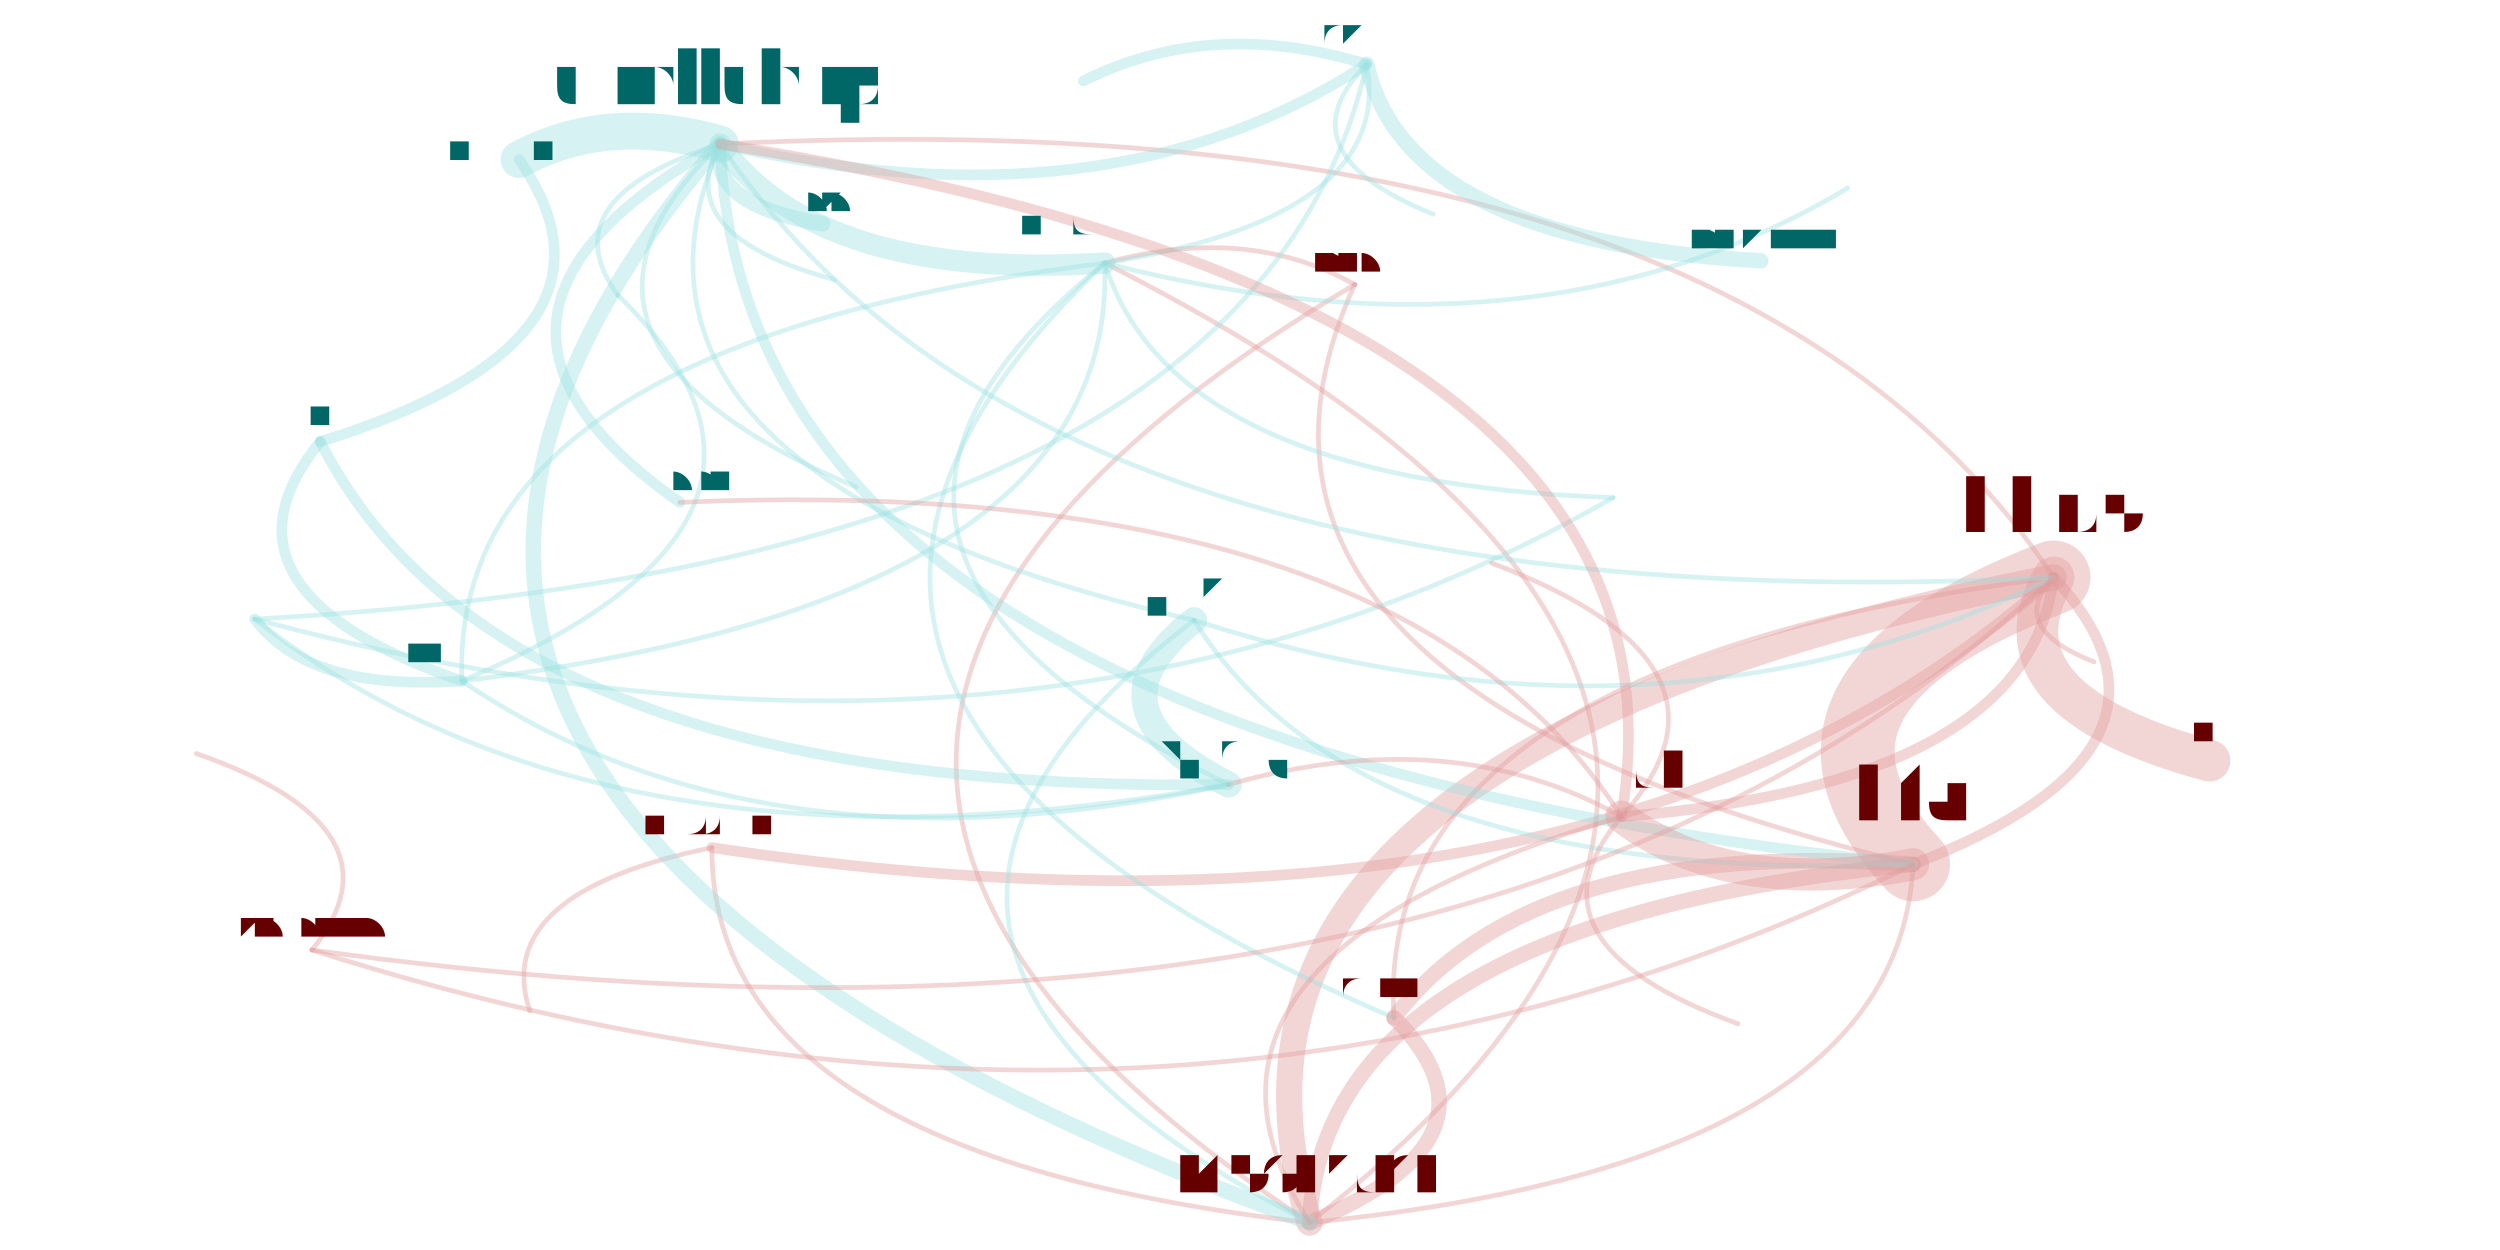
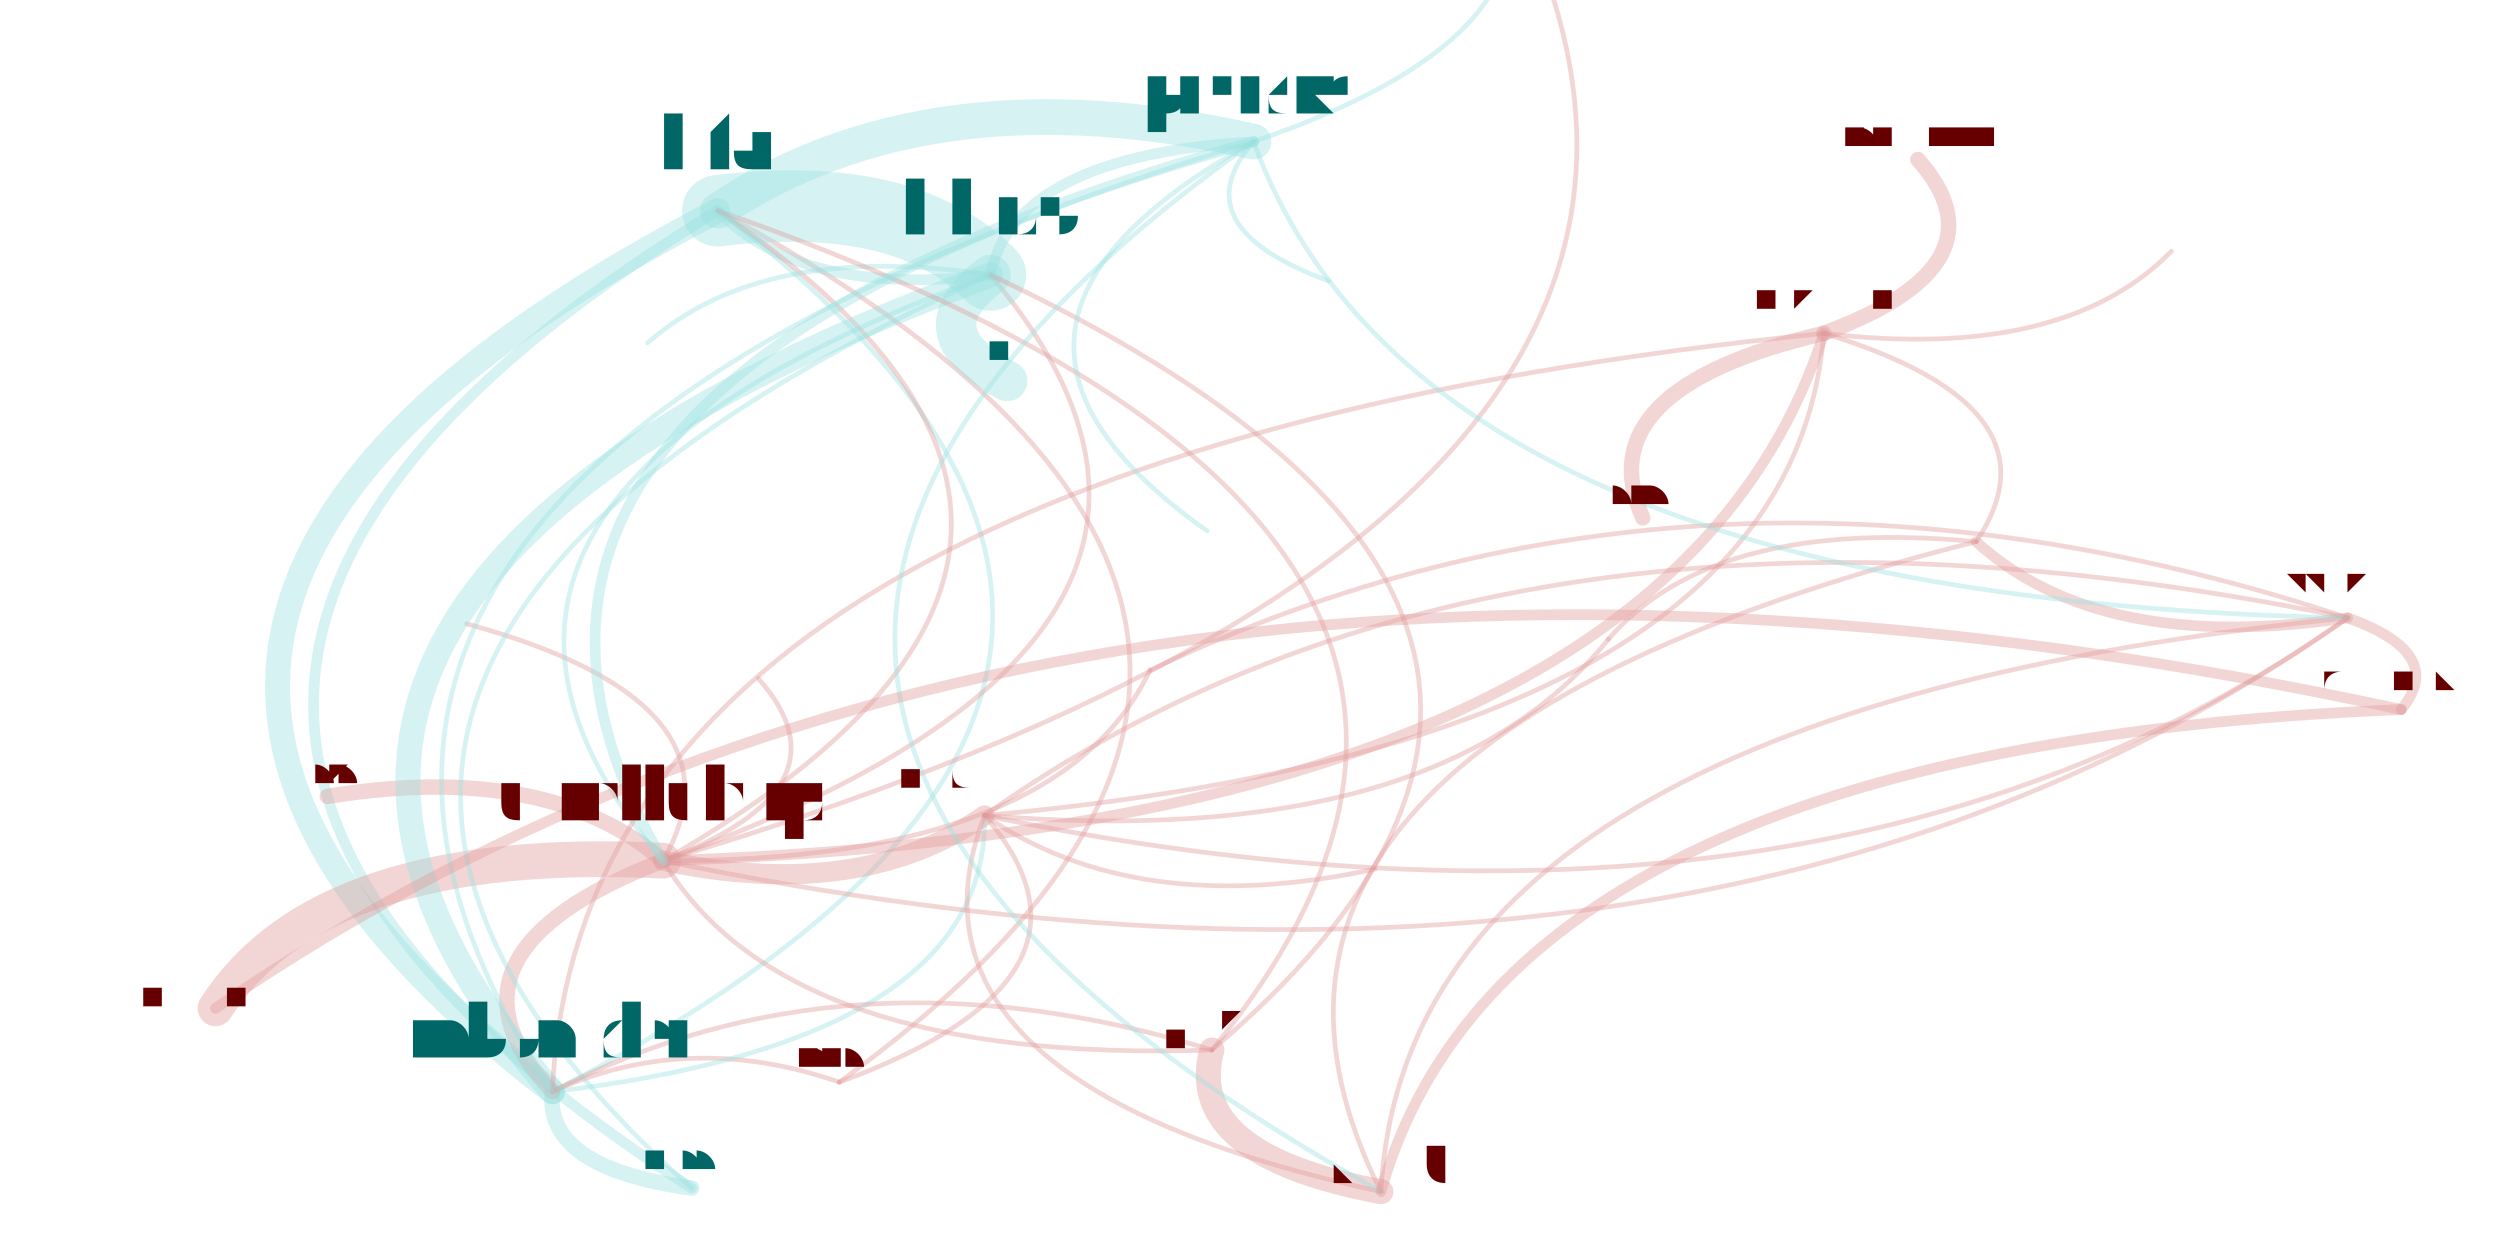
<svg xmlns="http://www.w3.org/2000/svg" width="4000" height="2000" viewBox="-0.025 -0.025 2.05 1.05">
  <style>
    path {
      fill: none;
      stroke-linecap: round;
      stroke-opacity: 0.4;
    }

    text {
      text-anchor: middle;
      alignment-baseline: hanging;
    }
  </style>
  <g opacity="0.4">
-     <path d="M0.548 0.687 Q1.293 0.799 1.675 0.460" stroke="hsl(0.0,100%,35%)" stroke-width="0.009" />
-     <path d="M0.548 0.687 Q0.547 0.945 1.050 1.002" stroke="hsl(0.0,100%,35%)" stroke-width="0.004" />
-     <path d="M0.548 0.687 Q0.362 0.725 0.395 0.824" stroke="hsl(0.0,100%,35%)" stroke-width="0.004" />
-     <path d="M1.675 0.460 Q1.423 0.557 1.557 0.701" stroke="hsl(0.0,100%,35%)" stroke-width="0.062" />
-     <path d="M1.675 0.460 Q1.617 0.563 1.806 0.614" stroke="hsl(0.0,100%,35%)" stroke-width="0.035" />
-     <path d="M1.675 0.460 Q0.928 0.606 1.050 1.002" stroke="hsl(0.0,100%,35%)" stroke-width="0.022" />
-     <path d="M1.675 0.460 Q1.101 0.534 1.121 0.830" stroke="hsl(0.0,100%,35%)" stroke-width="0.004" />
-     <path d="M1.675 0.460 Q1.405 0.054 0.555 0.096" stroke="hsl(0.0,100%,35%)" stroke-width="0.004" />
-     <path d="M1.675 0.460 Q1.635 0.502 1.709 0.531" stroke="hsl(0.0,100%,35%)" stroke-width="0.004" />
-     <path d="M1.050 1.002 Q1.223 0.931 1.121 0.830" stroke="hsl(0.0,100%,35%)" stroke-width="0.013" />
-     <path d="M1.050 1.002 Q1.545 0.953 1.557 0.701" stroke="hsl(0.0,100%,35%)" stroke-width="0.004" />
-     <path d="M1.050 1.002 Q1.609 0.565 0.878 0.196" stroke="hsl(0.0,100%,35%)" stroke-width="0.004" />
-     <path d="M1.088 0.214 Q0.438 0.600 1.050 1.002" stroke="hsl(0.0,100%,35%)" stroke-width="0.004" />
-     <path d="M1.088 0.214 Q0.997 0.163 0.878 0.196" stroke="hsl(0.0,100%,35%)" stroke-width="0.004" />
-     <path d="M1.088 0.214 Q0.934 0.551 1.557 0.701" stroke="hsl(0.0,100%,35%)" stroke-width="0.004" />
-     <path d="M0.878 0.196 Q0.935 0.380 1.305 0.393" stroke="hsl(180.0,100%,35%)" stroke-width="0.004" />
-     <path d="M0.878 0.196 Q1.122 0.157 1.098 0.029" stroke="hsl(180.0,100%,35%)" stroke-width="0.004" />
-     <path d="M0.878 0.196 Q0.327 0.264 0.338 0.547" stroke="hsl(180.0,100%,35%)" stroke-width="0.004" />
-     <path d="M0.878 0.196 Q0.580 0.436 0.982 0.634" stroke="hsl(180.0,100%,35%)" stroke-width="0.004" />
-     <path d="M0.878 0.196 Q1.241 0.289 1.502 0.133" stroke="hsl(180.0,100%,35%)" stroke-width="0.004" />
-     <path d="M0.878 0.196 Q0.492 0.562 1.121 0.830" stroke="hsl(180.0,100%,35%)" stroke-width="0.004" />
-     <path d="M1.557 0.701 Q1.809 0.604 1.675 0.460" stroke="hsl(0.0,100%,35%)" stroke-width="0.009" />
-     <path d="M1.557 0.701 Q1.062 0.750 1.050 1.002" stroke="hsl(0.0,100%,35%)" stroke-width="0.013" />
-     <path d="M1.557 0.701 Q1.236 0.678 1.121 0.830" stroke="hsl(0.0,100%,35%)" stroke-width="0.013" />
-     <path d="M0.555 0.096 Q0.381 0.263 0.669 0.384" stroke="hsl(180.0,100%,35%)" stroke-width="0.004" />
-     <path d="M0.555 0.096 Q0.637 0.211 0.878 0.196" stroke="hsl(180.0,100%,35%)" stroke-width="0.018" />
-     <path d="M0.555 0.096 Q0.460 0.069 0.386 0.109" stroke="hsl(180.0,100%,35%)" stroke-width="0.031" />
-     <path d="M0.555 0.096 Q0.078 0.648 1.050 1.002" stroke="hsl(180.0,100%,35%)" stroke-width="0.013" />
-     <path d="M0.555 0.096 Q0.512 0.172 0.651 0.210" stroke="hsl(180.0,100%,35%)" stroke-width="0.004" />
-     <path d="M0.555 0.096 Q0.573 0.599 1.557 0.701" stroke="hsl(180.0,100%,35%)" stroke-width="0.009" />
-     <path d="M0.555 0.096 Q0.824 0.502 1.675 0.460" stroke="hsl(180.0,100%,35%)" stroke-width="0.004" />
-     <path d="M0.555 0.096 Q0.880 0.171 1.098 0.029" stroke="hsl(180.0,100%,35%)" stroke-width="0.009" />
-     <path d="M0.555 0.096 Q0.544 0.147 0.641 0.163" stroke="hsl(180.0,100%,35%)" stroke-width="0.013" />
-     <path d="M0.555 0.096 Q0.297 0.240 0.521 0.397" stroke="hsl(180.0,100%,35%)" stroke-width="0.009" />
-     <path d="M0.555 0.096 Q0.434 0.376 0.953 0.496" stroke="hsl(180.0,100%,35%)" stroke-width="0.004" />
-     <path d="M0.555 0.096 Q0.410 0.142 0.469 0.223" stroke="hsl(180.0,100%,35%)" stroke-width="0.004" />
-     <path d="M1.098 0.029 Q1.132 0.178 1.429 0.194" stroke="hsl(180.0,100%,35%)" stroke-width="0.013" />
-     <path d="M1.098 0.029 Q0.968 -0.011 0.860 0.043" stroke="hsl(180.0,100%,35%)" stroke-width="0.009" />
-     <path d="M1.098 0.029 Q1.025 0.103 1.154 0.155" stroke="hsl(180.0,100%,35%)" stroke-width="0.004" />
-     <path d="M0.953 0.496 Q1.092 0.719 1.557 0.701" stroke="hsl(180.0,100%,35%)" stroke-width="0.004" />
-     <path d="M0.953 0.496 Q0.857 0.571 0.982 0.634" stroke="hsl(180.0,100%,35%)" stroke-width="0.022" />
-     <path d="M0.953 0.496 Q1.343 0.622 1.675 0.460" stroke="hsl(180.0,100%,35%)" stroke-width="0.004" />
-     <path d="M0.953 0.496 Q0.596 0.769 1.050 1.002" stroke="hsl(180.0,100%,35%)" stroke-width="0.004" />
-     <path d="M0.164 0.495 Q0.817 0.672 1.305 0.393" stroke="hsl(180.0,100%,35%)" stroke-width="0.004" />
-     <path d="M0.164 0.495 Q0.209 0.556 0.338 0.547" stroke="hsl(180.0,100%,35%)" stroke-width="0.009" />
-     <path d="M0.164 0.495 Q1.004 0.449 1.098 0.029" stroke="hsl(180.0,100%,35%)" stroke-width="0.004" />
-     <path d="M0.164 0.495 Q0.462 0.728 0.982 0.634" stroke="hsl(180.0,100%,35%)" stroke-width="0.004" />
-     <path d="M0.338 0.547 Q0.591 0.719 0.982 0.634" stroke="hsl(180.0,100%,35%)" stroke-width="0.004" />
-     <path d="M0.338 0.547 Q0.663 0.411 0.469 0.223" stroke="hsl(180.0,100%,35%)" stroke-width="0.004" />
-     <path d="M0.338 0.547 Q0.889 0.480 0.878 0.196" stroke="hsl(180.0,100%,35%)" stroke-width="0.004" />
-     <path d="M1.312 0.661 Q1.403 0.730 1.557 0.701" stroke="hsl(0.0,100%,35%)" stroke-width="0.027" />
-     <path d="M1.312 0.661 Q1.222 0.767 1.410 0.835" stroke="hsl(0.0,100%,35%)" stroke-width="0.004" />
-     <path d="M1.312 0.661 Q1.169 0.581 0.982 0.634" stroke="hsl(0.0,100%,35%)" stroke-width="0.004" />
-     <path d="M1.312 0.661 Q1.428 0.533 1.203 0.448" stroke="hsl(0.0,100%,35%)" stroke-width="0.004" />
-     <path d="M1.312 0.661 Q1.654 0.633 1.675 0.460" stroke="hsl(0.0,100%,35%)" stroke-width="0.009" />
-     <path d="M1.312 0.661 Q0.908 0.779 1.050 1.002" stroke="hsl(0.0,100%,35%)" stroke-width="0.004" />
-     <path d="M1.312 0.661 Q1.385 0.227 0.555 0.096" stroke="hsl(0.0,100%,35%)" stroke-width="0.009" />
-     <path d="M1.312 0.661 Q1.128 0.371 0.521 0.397" stroke="hsl(0.0,100%,35%)" stroke-width="0.004" />
-     <path d="M0.219 0.346 Q0.117 0.471 0.338 0.547" stroke="hsl(180.0,100%,35%)" stroke-width="0.009" />
-     <path d="M0.219 0.346 Q0.370 0.643 0.982 0.634" stroke="hsl(180.0,100%,35%)" stroke-width="0.009" />
-     <path d="M0.219 0.346 Q0.492 0.261 0.386 0.109" stroke="hsl(180.0,100%,35%)" stroke-width="0.009" />
-     <path d="M0.212 0.773 Q0.943 1.006 1.557 0.701" stroke="hsl(0.0,100%,35%)" stroke-width="0.004" />
-     <path d="M0.212 0.773 Q1.194 0.909 1.675 0.460" stroke="hsl(0.0,100%,35%)" stroke-width="0.004" />
-     <path d="M0.212 0.773 Q0.295 0.671 0.115 0.608" stroke="hsl(0.0,100%,35%)" stroke-width="0.004" />
+     <path d="M0.655 0.884 Q0.528 0.840 0.414 0.892" stroke="hsl(0.0,100%,35%)" stroke-width="0.004" />
+     <path d="M0.655 0.884 Q0.895 0.796 0.777 0.660" stroke="hsl(0.0,100%,35%)" stroke-width="0.004" />
+     <path d="M0.655 0.884 Q1.190 0.497 0.553 0.152" stroke="hsl(0.0,100%,35%)" stroke-width="0.004" />
+     <path d="M0.414 0.892 Q0.407 0.956 0.531 0.973" stroke="hsl(180.0,100%,35%)" stroke-width="0.013" />
+     <path d="M0.414 0.892 Q1.076 0.550 0.553 0.152" stroke="hsl(180.0,100%,35%)" stroke-width="0.004" />
+     <path d="M0.414 0.892 Q0.781 0.849 0.777 0.660" stroke="hsl(180.0,100%,35%)" stroke-width="0.004" />
+     <path d="M0.777 0.660 Q1.157 0.691 1.301 0.512" stroke="hsl(0.0,100%,35%)" stroke-width="0.004" />
+     <path d="M0.777 0.660 Q1.454 0.599 1.482 0.255" stroke="hsl(0.0,100%,35%)" stroke-width="0.004" />
+     <path d="M0.777 0.660 Q1.482 0.806 1.922 0.494" stroke="hsl(0.0,100%,35%)" stroke-width="0.004" />
+     <path d="M0.777 0.660 Q0.691 0.885 1.110 0.976" stroke="hsl(0.0,100%,35%)" stroke-width="0.004" />
+     <path d="M0.777 0.660 Q0.905 0.748 1.105 0.705" stroke="hsl(0.0,100%,35%)" stroke-width="0.004" />
+     <path d="M0.553 0.152 Q0.624 0.225 0.782 0.206" stroke="hsl(180.0,100%,35%)" stroke-width="0.009" />
+     <path d="M0.553 0.152 Q-0.109 0.494 0.414 0.892" stroke="hsl(180.0,100%,35%)" stroke-width="0.021" />
+     <path d="M0.553 0.152 Q-0.115 0.558 0.531 0.973" stroke="hsl(180.0,100%,35%)" stroke-width="0.009" />
+     <path d="M0.507 0.698 Q0.583 0.565 0.342 0.499" stroke="hsl(0.0,100%,35%)" stroke-width="0.004" />
+     <path d="M0.507 0.698 Q0.672 0.733 0.777 0.660" stroke="hsl(0.0,100%,35%)" stroke-width="0.017" />
+     <path d="M0.507 0.698 Q0.219 0.684 0.131 0.822" stroke="hsl(0.0,100%,35%)" stroke-width="0.03" />
+     <path d="M0.507 0.698 Q0.305 0.776 0.414 0.892" stroke="hsl(0.0,100%,35%)" stroke-width="0.013" />
+     <path d="M0.507 0.698 Q0.669 0.637 0.587 0.545" stroke="hsl(0.0,100%,35%)" stroke-width="0.004" />
+     <path d="M0.507 0.698 Q0.967 0.434 0.553 0.152" stroke="hsl(0.0,100%,35%)" stroke-width="0.004" />
+     <path d="M0.507 0.698 Q1.037 0.507 0.782 0.206" stroke="hsl(0.0,100%,35%)" stroke-width="0.004" />
+     <path d="M0.507 0.698 Q1.349 0.671 1.482 0.255" stroke="hsl(0.0,100%,35%)" stroke-width="0.009" />
+     <path d="M0.507 0.698 Q0.409 0.614 0.225 0.644" stroke="hsl(0.0,100%,35%)" stroke-width="0.013" />
+     <path d="M0.507 0.698 Q1.551 0.387 1.175 -0.190" stroke="hsl(0.0,100%,35%)" stroke-width="0.004" />
+     <path d="M0.507 0.698 Q0.610 0.869 0.968 0.857" stroke="hsl(0.0,100%,35%)" stroke-width="0.004" />
+     <path d="M0.507 0.698 Q0.839 0.699 0.916 0.538" stroke="hsl(0.0,100%,35%)" stroke-width="0.004" />
+     <path d="M0.507 0.698 Q1.377 0.879 1.922 0.494" stroke="hsl(0.0,100%,35%)" stroke-width="0.004" />
+     <path d="M0.782 0.206 Q0.711 0.133 0.553 0.152" stroke="hsl(180.0,100%,35%)" stroke-width="0.06" />
+     <path d="M0.782 0.206 Q0.718 0.254 0.796 0.295" stroke="hsl(180.0,100%,35%)" stroke-width="0.034" />
+     <path d="M0.782 0.206 Q0.049 0.476 0.414 0.892" stroke="hsl(180.0,100%,35%)" stroke-width="0.021" />
+     <path d="M0.782 0.206 Q0.043 0.539 0.531 0.973" stroke="hsl(180.0,100%,35%)" stroke-width="0.004" />
+     <path d="M0.782 0.206 Q0.251 0.397 0.507 0.698" stroke="hsl(180.0,100%,35%)" stroke-width="0.004" />
+     <path d="M0.782 0.206 Q0.592 0.177 0.494 0.263" stroke="hsl(180.0,100%,35%)" stroke-width="0.004" />
+     <path d="M1.482 0.255 Q1.639 0.197 1.561 0.109" stroke="hsl(0.0,100%,35%)" stroke-width="0.013" />
+     <path d="M1.482 0.255 Q1.281 0.302 1.330 0.410" stroke="hsl(0.0,100%,35%)" stroke-width="0.013" />
+     <path d="M1.482 0.255 Q1.683 0.279 1.774 0.186" stroke="hsl(0.0,100%,35%)" stroke-width="0.004" />
+     <path d="M1.482 0.255 Q0.438 0.360 0.414 0.892" stroke="hsl(0.0,100%,35%)" stroke-width="0.004" />
+     <path d="M0.968 0.857 Q1.325 0.421 0.553 0.152" stroke="hsl(0.0,100%,35%)" stroke-width="0.004" />
+     <path d="M0.968 0.857 Q0.944 0.945 1.110 0.976" stroke="hsl(0.0,100%,35%)" stroke-width="0.021" />
+     <path d="M0.968 0.857 Q1.395 0.494 0.782 0.206" stroke="hsl(0.0,100%,35%)" stroke-width="0.004" />
+     <path d="M0.968 0.857 Q0.662 0.763 0.414 0.892" stroke="hsl(0.0,100%,35%)" stroke-width="0.004" />
+     <path d="M1.922 0.494 Q1.131 0.573 1.110 0.976" stroke="hsl(0.0,100%,35%)" stroke-width="0.004" />
+     <path d="M1.922 0.494 Q1.384 0.315 0.916 0.538" stroke="hsl(0.0,100%,35%)" stroke-width="0.004" />
+     <path d="M1.922 0.494 Q1.216 0.348 0.777 0.660" stroke="hsl(0.0,100%,35%)" stroke-width="0.004" />
+     <path d="M1.610 0.430 Q1.389 0.409 1.301 0.512" stroke="hsl(0.0,100%,35%)" stroke-width="0.004" />
+     <path d="M1.610 0.430 Q1.714 0.525 1.922 0.494" stroke="hsl(0.0,100%,35%)" stroke-width="0.009" />
+     <path d="M1.610 0.430 Q1.686 0.317 1.482 0.255" stroke="hsl(0.0,100%,35%)" stroke-width="0.004" />
+     <path d="M1.610 0.430 Q0.923 0.603 1.110 0.976" stroke="hsl(0.0,100%,35%)" stroke-width="0.004" />
+     <path d="M1.003 0.094 Q0.731 0.033 0.553 0.152" stroke="hsl(180.0,100%,35%)" stroke-width="0.03" />
+     <path d="M1.003 0.094 Q0.941 0.165 1.066 0.211" stroke="hsl(180.0,100%,35%)" stroke-width="0.004" />
+     <path d="M1.003 0.094 Q0.351 0.556 1.110 0.976" stroke="hsl(180.0,100%,35%)" stroke-width="0.004" />
+     <path d="M1.003 0.094 Q0.722 0.250 0.964 0.421" stroke="hsl(180.0,100%,35%)" stroke-width="0.004" />
+     <path d="M1.003 0.094 Q0.802 0.106 0.782 0.206" stroke="hsl(180.0,100%,35%)" stroke-width="0.009" />
+     <path d="M1.003 0.094 Q0.069 0.375 0.414 0.892" stroke="hsl(180.0,100%,35%)" stroke-width="0.004" />
+     <path d="M1.003 0.094 Q0.272 0.297 0.507 0.698" stroke="hsl(180.0,100%,35%)" stroke-width="0.009" />
+     <path d="M1.003 0.094 Q1.316 -0.013 1.175 -0.190" stroke="hsl(180.0,100%,35%)" stroke-width="0.004" />
+     <path d="M1.003 0.094 Q1.142 0.478 1.922 0.494" stroke="hsl(180.0,100%,35%)" stroke-width="0.004" />
+     <path d="M1.967 0.571 Q2.006 0.524 1.922 0.494" stroke="hsl(0.0,100%,35%)" stroke-width="0.009" />
+     <path d="M1.967 0.571 Q1.215 0.602 1.110 0.976" stroke="hsl(0.0,100%,35%)" stroke-width="0.009" />
+     <path d="M1.967 0.571 Q0.848 0.329 0.131 0.822" stroke="hsl(0.0,100%,35%)" stroke-width="0.009" />
  </g>
-   <text x="0.548" y="0.674" font-size="0.025" fill="hsl(0.0,100%,20%)">aheggestad</text>
-   <text x="1.675" y="0.421" font-size="0.077" fill="hsl(0.0,100%,20%)">hbos</text>
-   <text x="1.050" y="0.974" font-size="0.055" fill="hsl(0.0,100%,20%)">mbonadei</text>
-   <text x="0.395" y="0.818" font-size="0.012" fill="hsl(0.0,100%,20%)">tommi</text>
-   <text x="1.088" y="0.203" font-size="0.021" fill="hsl(0.0,100%,20%)">daniel.l</text>
-   <text x="0.878" y="0.174" font-size="0.045" fill="hsl(180.0,100%,20%)">jleconte</text>
-   <text x="1.557" y="0.664" font-size="0.072" fill="hsl(0.0,100%,20%)">hta</text>
-   <text x="0.555" y="0.062" font-size="0.069" fill="hsl(180.0,100%,20%)">danilchap</text>
-   <text x="0.669" y="0.378" font-size="0.012" fill="hsl(180.0,100%,20%)">terelius</text>
-   <text x="0.386" y="0.091" font-size="0.037" fill="hsl(180.0,100%,20%)">philipel</text>
-   <text x="0.651" y="0.204" font-size="0.012" fill="hsl(180.0,100%,20%)">henrika</text>
-   <text x="1.098" y="0.010" font-size="0.039" fill="hsl(180.0,100%,20%)">jakobi</text>
-   <text x="0.641" y="0.153" font-size="0.021" fill="hsl(180.0,100%,20%)">saza</text>
-   <text x="0.521" y="0.386" font-size="0.021" fill="hsl(180.0,100%,20%)">titovartem</text>
-   <text x="0.953" y="0.478" font-size="0.037" fill="hsl(180.0,100%,20%)">perkj</text>
-   <text x="0.469" y="0.214" font-size="0.018" fill="hsl(180.0,100%,20%)">asapersson</text>
-   <text x="0.164" y="0.481" font-size="0.028" fill="hsl(180.0,100%,20%)">dwtan</text>
-   <text x="1.305" y="0.384" font-size="0.018" fill="hsl(180.0,100%,20%)">marpan</text>
-   <text x="0.338" y="0.530" font-size="0.035" fill="hsl(180.0,100%,20%)">ssilkin</text>
-   <text x="0.982" y="0.613" font-size="0.041" fill="hsl(180.0,100%,20%)">sprang</text>
-   <text x="1.806" y="0.597" font-size="0.035" fill="hsl(0.0,100%,20%)">eshr</text>
-   <text x="1.121" y="0.813" font-size="0.035" fill="hsl(0.0,100%,20%)">jansson</text>
-   <text x="1.709" y="0.525" font-size="0.012" fill="hsl(0.0,100%,20%)">peterhanspers</text>
-   <text x="1.429" y="0.183" font-size="0.021" fill="hsl(180.0,100%,20%)">henrik.lundin</text>
-   <text x="0.860" y="0.035" font-size="0.018" fill="hsl(180.0,100%,20%)">tomasl</text>
-   <text x="1.154" y="0.149" font-size="0.012" fill="hsl(180.0,100%,20%)">hlundin</text>
-   <text x="1.502" y="0.127" font-size="0.012" fill="hsl(180.0,100%,20%)">manashi</text>
-   <text x="1.312" y="0.637" font-size="0.048" fill="hsl(0.0,100%,20%)">phancke</text>
-   <text x="1.410" y="0.829" font-size="0.012" fill="hsl(0.0,100%,20%)">kron</text>
-   <text x="1.203" y="0.442" font-size="0.012" fill="hsl(0.0,100%,20%)">ilnik</text>
-   <text x="0.219" y="0.331" font-size="0.03" fill="hsl(180.0,100%,20%)">qiujiao.wu</text>
-   <text x="0.212" y="0.762" font-size="0.021" fill="hsl(0.0,100%,20%)">zhaoliang.ma</text>
-   <text x="0.115" y="0.602" font-size="0.012" fill="hsl(0.0,100%,20%)">handellm</text>
+   <text x="0.655" y="0.873" font-size="0.022" fill="hsl(0.0,100%,20%)">daniel.l</text>
+   <text x="0.414" y="0.863" font-size="0.059" fill="hsl(180.0,100%,20%)">mbonadei</text>
+   <text x="0.777" y="0.638" font-size="0.044" fill="hsl(0.0,100%,20%)">jleconte</text>
+   <text x="0.553" y="0.115" font-size="0.073" fill="hsl(180.0,100%,20%)">hta</text>
+   <text x="0.507" y="0.663" font-size="0.069" fill="hsl(0.0,100%,20%)">danilchap</text>
+   <text x="0.342" y="0.493" font-size="0.013" fill="hsl(0.0,100%,20%)">terelius</text>
+   <text x="0.131" y="0.803" font-size="0.038" fill="hsl(0.0,100%,20%)">philipel</text>
+   <text x="0.587" y="0.539" font-size="0.013" fill="hsl(0.0,100%,20%)">henrika</text>
+   <text x="0.782" y="0.168" font-size="0.076" fill="hsl(180.0,100%,20%)">hbos</text>
+   <text x="1.482" y="0.233" font-size="0.044" fill="hsl(0.0,100%,20%)">jakobi</text>
+   <text x="0.225" y="0.633" font-size="0.022" fill="hsl(0.0,100%,20%)">saza</text>
+   <text x="1.175" y="-0.199" font-size="0.018" fill="hsl(0.0,100%,20%)">titovartem</text>
+   <text x="0.968" y="0.838" font-size="0.038" fill="hsl(0.0,100%,20%)">perkj</text>
+   <text x="0.916" y="0.529" font-size="0.018" fill="hsl(0.0,100%,20%)">asapersson</text>
+   <text x="1.922" y="0.474" font-size="0.04" fill="hsl(0.0,100%,20%)">ssilkin</text>
+   <text x="1.610" y="0.416" font-size="0.028" fill="hsl(0.0,100%,20%)">dwtan</text>
+   <text x="1.301" y="0.504" font-size="0.018" fill="hsl(0.0,100%,20%)">marpan</text>
+   <text x="1.110" y="0.955" font-size="0.042" fill="hsl(0.0,100%,20%)">sprang</text>
+   <text x="0.796" y="0.277" font-size="0.036" fill="hsl(180.0,100%,20%)">eshr</text>
+   <text x="0.531" y="0.958" font-size="0.031" fill="hsl(180.0,100%,20%)">jansson</text>
+   <text x="0.494" y="0.257" font-size="0.013" fill="hsl(180.0,100%,20%)">peterhanspers</text>
+   <text x="1.561" y="0.098" font-size="0.022" fill="hsl(0.0,100%,20%)">henrik.lundin</text>
+   <text x="1.330" y="0.399" font-size="0.022" fill="hsl(0.0,100%,20%)">tomasl</text>
+   <text x="1.774" y="0.180" font-size="0.013" fill="hsl(0.0,100%,20%)">hlundin</text>
+   <text x="1.105" y="0.698" font-size="0.013" fill="hsl(0.0,100%,20%)">manashi</text>
+   <text x="1.003" y="0.068" font-size="0.052" fill="hsl(180.0,100%,20%)">phancke</text>
+   <text x="1.066" y="0.204" font-size="0.013" fill="hsl(180.0,100%,20%)">kron</text>
+   <text x="0.964" y="0.414" font-size="0.013" fill="hsl(180.0,100%,20%)">ilnik</text>
+   <text x="1.967" y="0.556" font-size="0.031" fill="hsl(0.0,100%,20%)">qiujiao.wu</text>
</svg>
